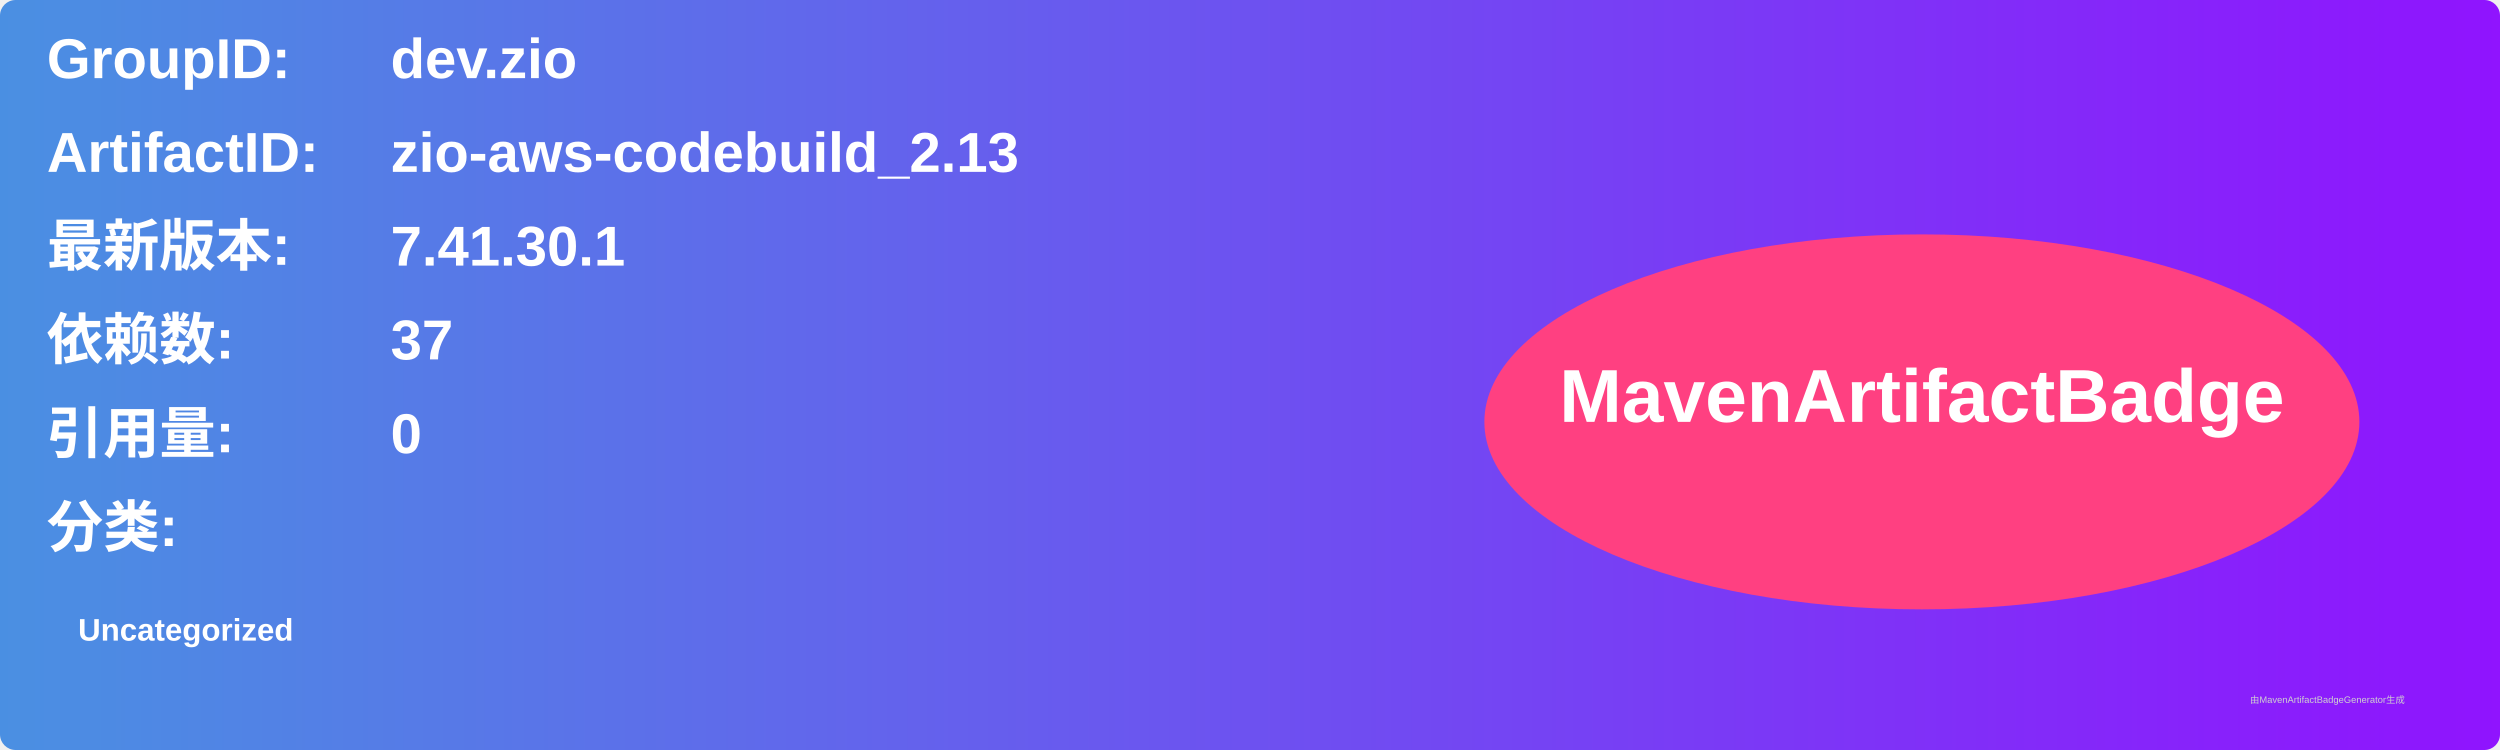
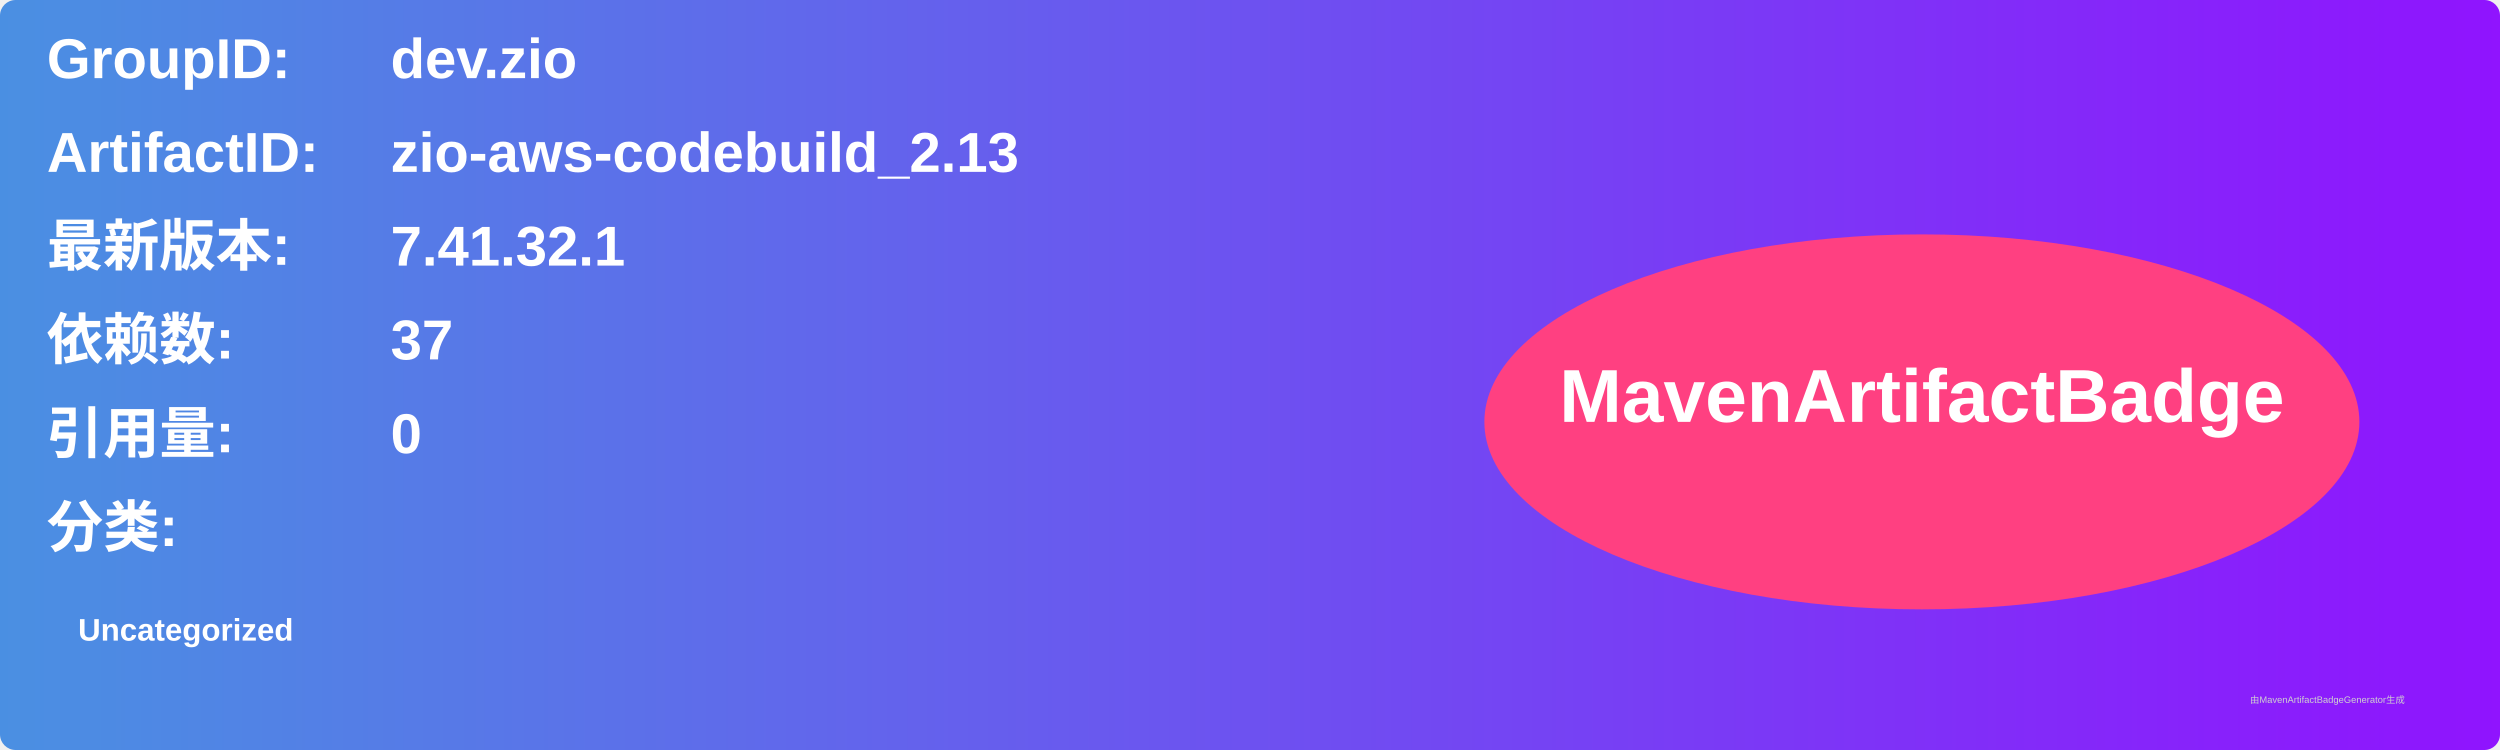
<svg xmlns="http://www.w3.org/2000/svg" width="800" height="240" viewBox="0 0 800 240">
  <linearGradient id="grad" x1="0%" y1="0%" x2="100%" y2="0%">
    <stop offset="0%" stop-color="#4a90e2" />
    <stop offset="100%" stop-color="#9013fe" />
  </linearGradient>
  <rect width="100%" height="100%" rx="5" ry="5" fill="url(#grad)" />
  <g transform="translate(15, 15)">
    <text x="0" y="10" font-family="Arial" font-size="18" fill="white" font-weight="bold" width="260">GroupID:</text>
    <text x="110" y="10" font-family="Arial" font-size="18" fill="white" font-weight="bold" width="460">dev.zio</text>
    <text x="0" y="40" font-family="Arial" font-size="18" fill="white" font-weight="bold" width="260">ArtifactID:</text>
    <text x="110" y="40" font-family="Arial" font-size="18" fill="white" font-weight="bold" width="460">zio-aws-codebuild_2.13</text>
    <text x="0" y="70" font-family="Arial" font-size="18" fill="white" font-weight="bold">最新版本:</text>
    <text x="110" y="70" font-family="Arial" font-size="18" fill="white" font-weight="bold">
-       <tspan font-weight="bold">7.41.30.1</tspan>
+       <tspan font-weight="bold">7.41.32.1</tspan>
    </text>
    <text x="0" y="100" font-family="Arial" font-size="18" fill="white" font-weight="bold">依赖数: </text>
    <text x="110" y="100" font-family="Arial" font-size="18" fill="white">
      <tspan font-weight="bold">37</tspan>
    </text>
    <text x="0" y="130" font-family="Arial" font-size="18" fill="white" font-weight="bold">引用量: </text>
    <text x="110" y="130" font-family="Arial" font-size="18" fill="white">
      <tspan font-weight="bold">0</tspan>
    </text>
    <text x="0" y="160" font-family="Arial" font-size="18" fill="white" font-weight="bold">分类:</text>
    <text x="10" y="190" font-family="Arial" font-size="10" fill="white">
      <tspan font-weight="bold">Uncategorized</tspan>
    </text>
    <ellipse cx="600" cy="120" rx="140" ry="60" fill="#ff4081" />
    <text x="600" y="120" text-anchor="middle" font-family="Arial" font-size="24" fill="white" font-weight="bold">MavenArtifactBadge</text>
  </g>
  <text x="720" y="225" font-family="Arial" font-size="3" fill="#d0d0d0">由MavenArtifactBadgeGenerator生成</text>
</svg>
